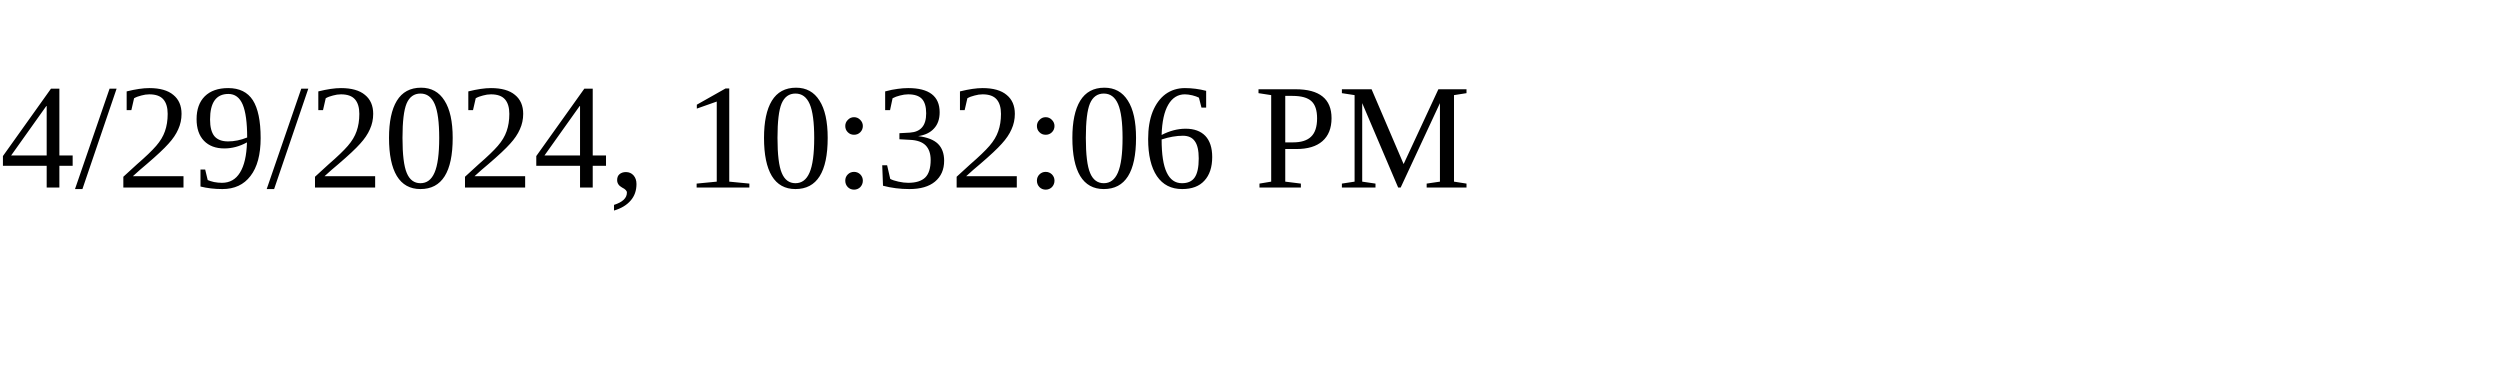
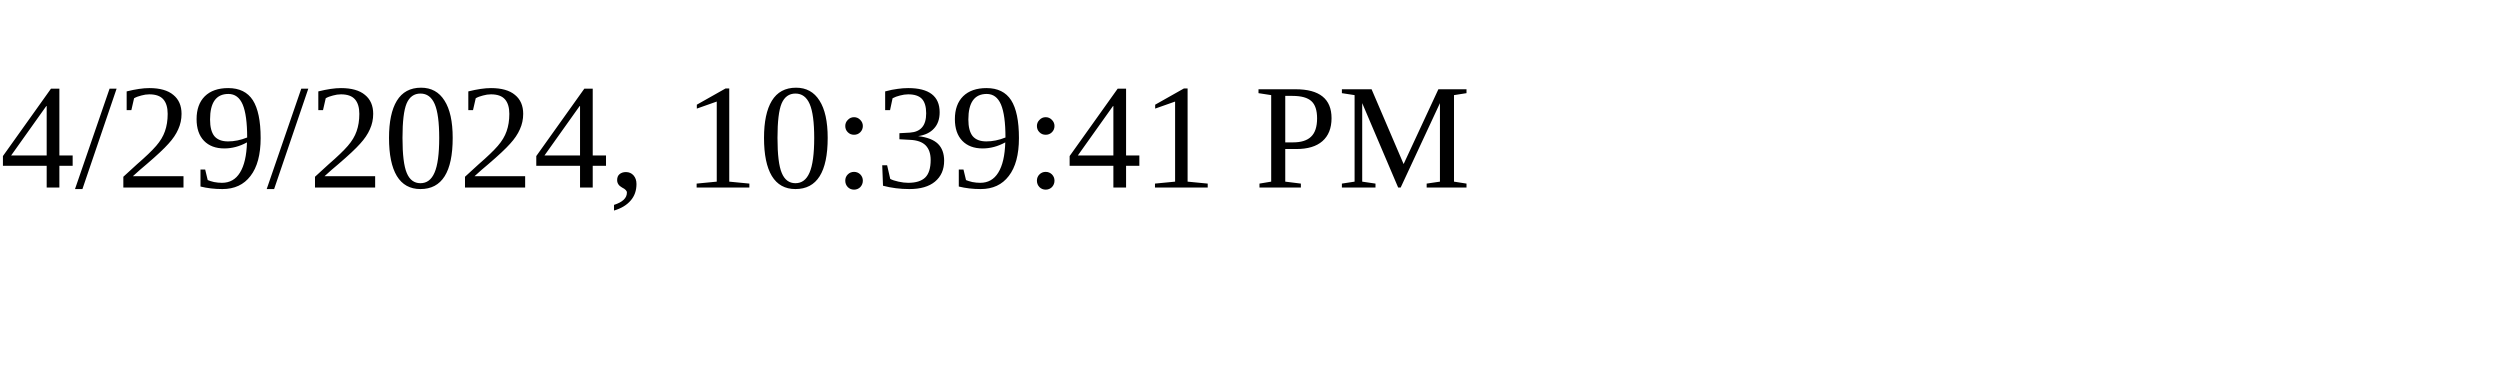
<svg xmlns="http://www.w3.org/2000/svg" height="30" width="200">
-   <text x="0" y="15">4/29/2024, 10:32:06 PM</text>
+   <text x="0" y="15">4/29/2024, 10:39:41 PM</text>
</svg>
